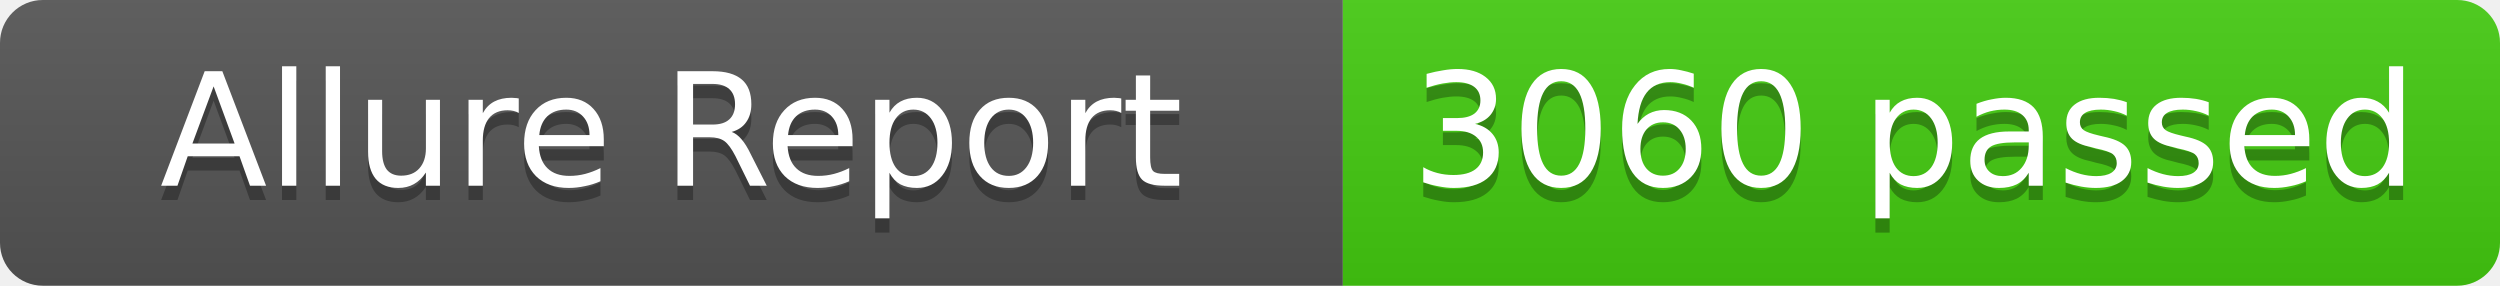
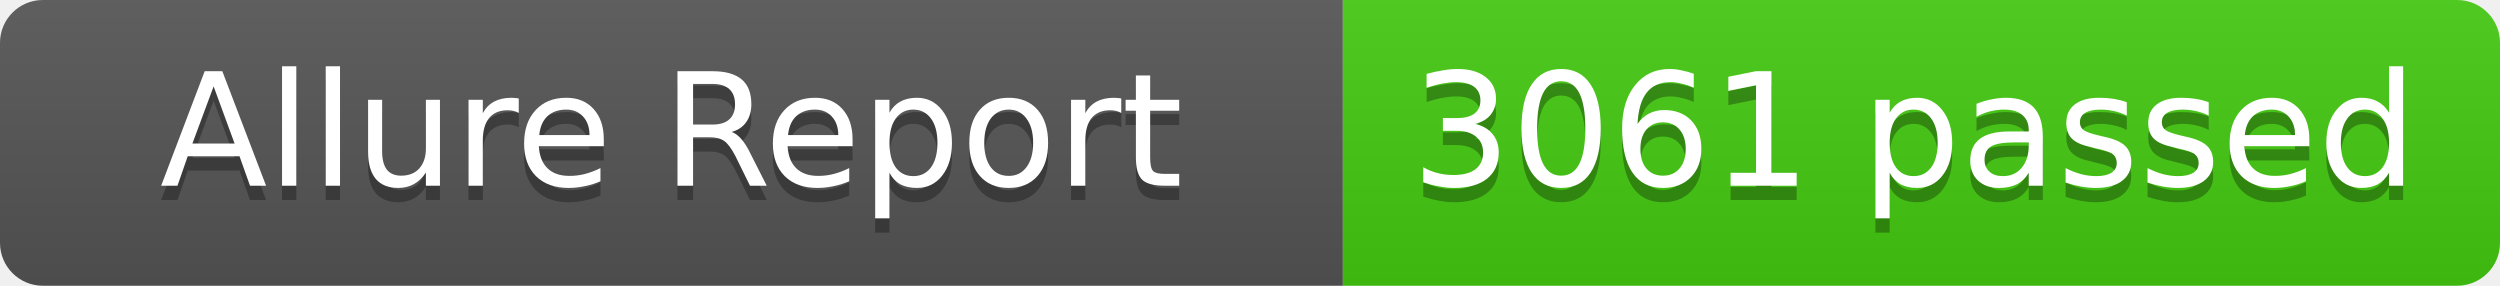
- <svg xmlns="http://www.w3.org/2000/svg" width="175" height="20" role="img" aria-label="Allure Report: 3060 passed">
+ <svg xmlns="http://www.w3.org/2000/svg" width="175" height="20" role="img" aria-label="Allure Report: 3061 passed">
  <linearGradient id="s" x2="0" y2="100%">
    <stop offset="0" stop-color="#bbb" stop-opacity=".1" />
    <stop offset="1" stop-opacity=".1" />
  </linearGradient>
  <clipPath id="r">
    <rect width="175" height="20" rx="3" fill="#fff" />
  </clipPath>
  <g clip-path="url(#r)">
    <rect width="94" height="20" fill="#555" />
    <rect x="94" width="81" height="20" fill="#4c1" />
    <rect width="175" height="20" fill="url(#s)" />
  </g>
  <g fill="#fff" text-anchor="middle" font-family="Verdana,Geneva,DejaVu Sans,sans-serif" text-rendering="geometricPrecision" font-size="11">
    <text x="47" y="14" fill="#010101" fill-opacity=".3">Allure Report</text>
    <text x="47" y="13" fill="#fff">Allure Report</text>
-     <text x="134" y="14" fill="#010101" fill-opacity=".3">3060 passed</text>
-     <text x="134" y="13" fill="#fff">3060 passed</text>
+     <text x="134" y="14" fill="#010101" fill-opacity=".3">3061 passed</text>
+     <text x="134" y="13" fill="#fff">3061 passed</text>
  </g>
</svg>
